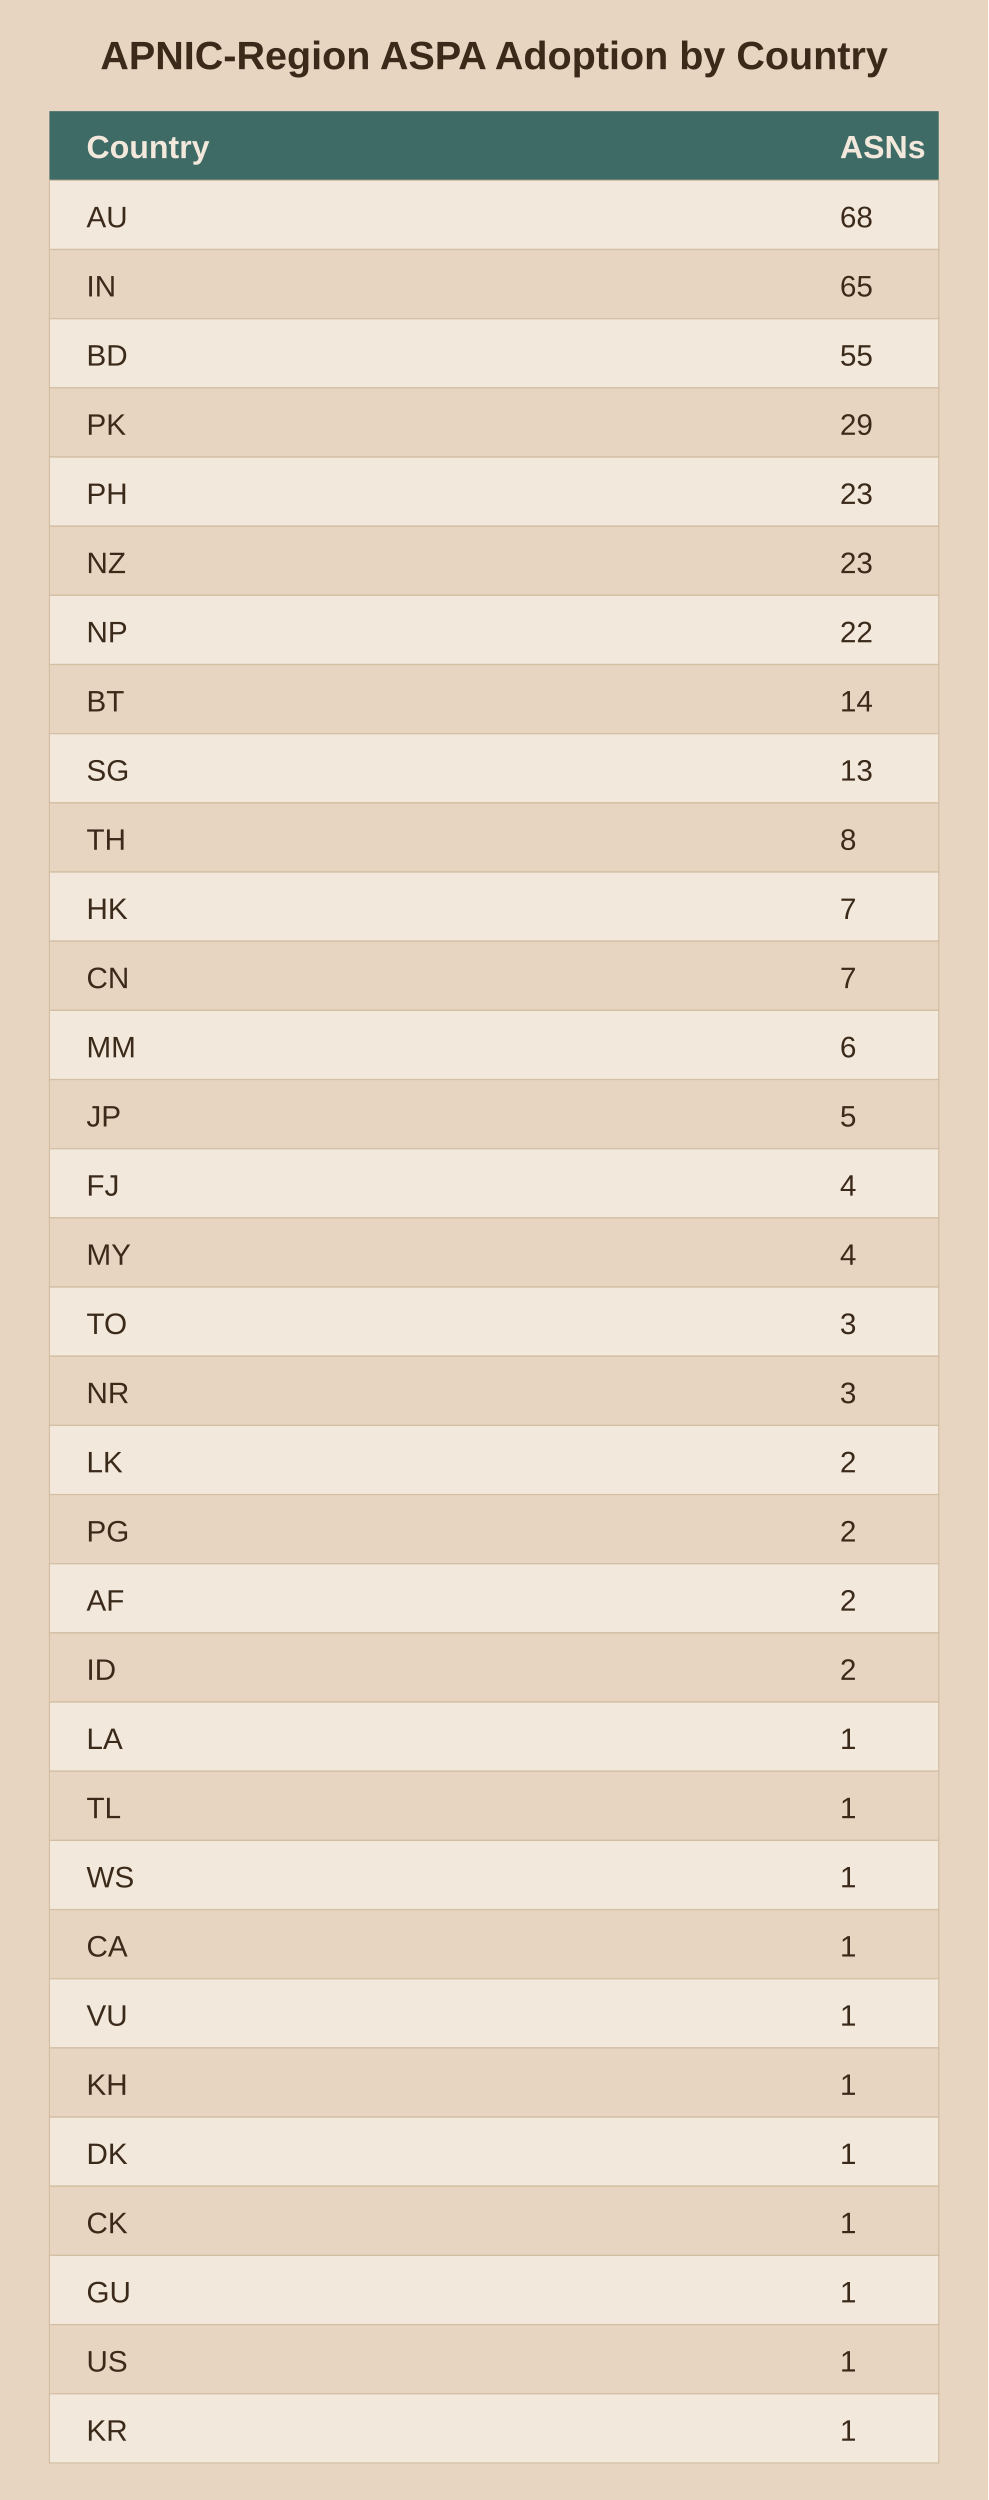
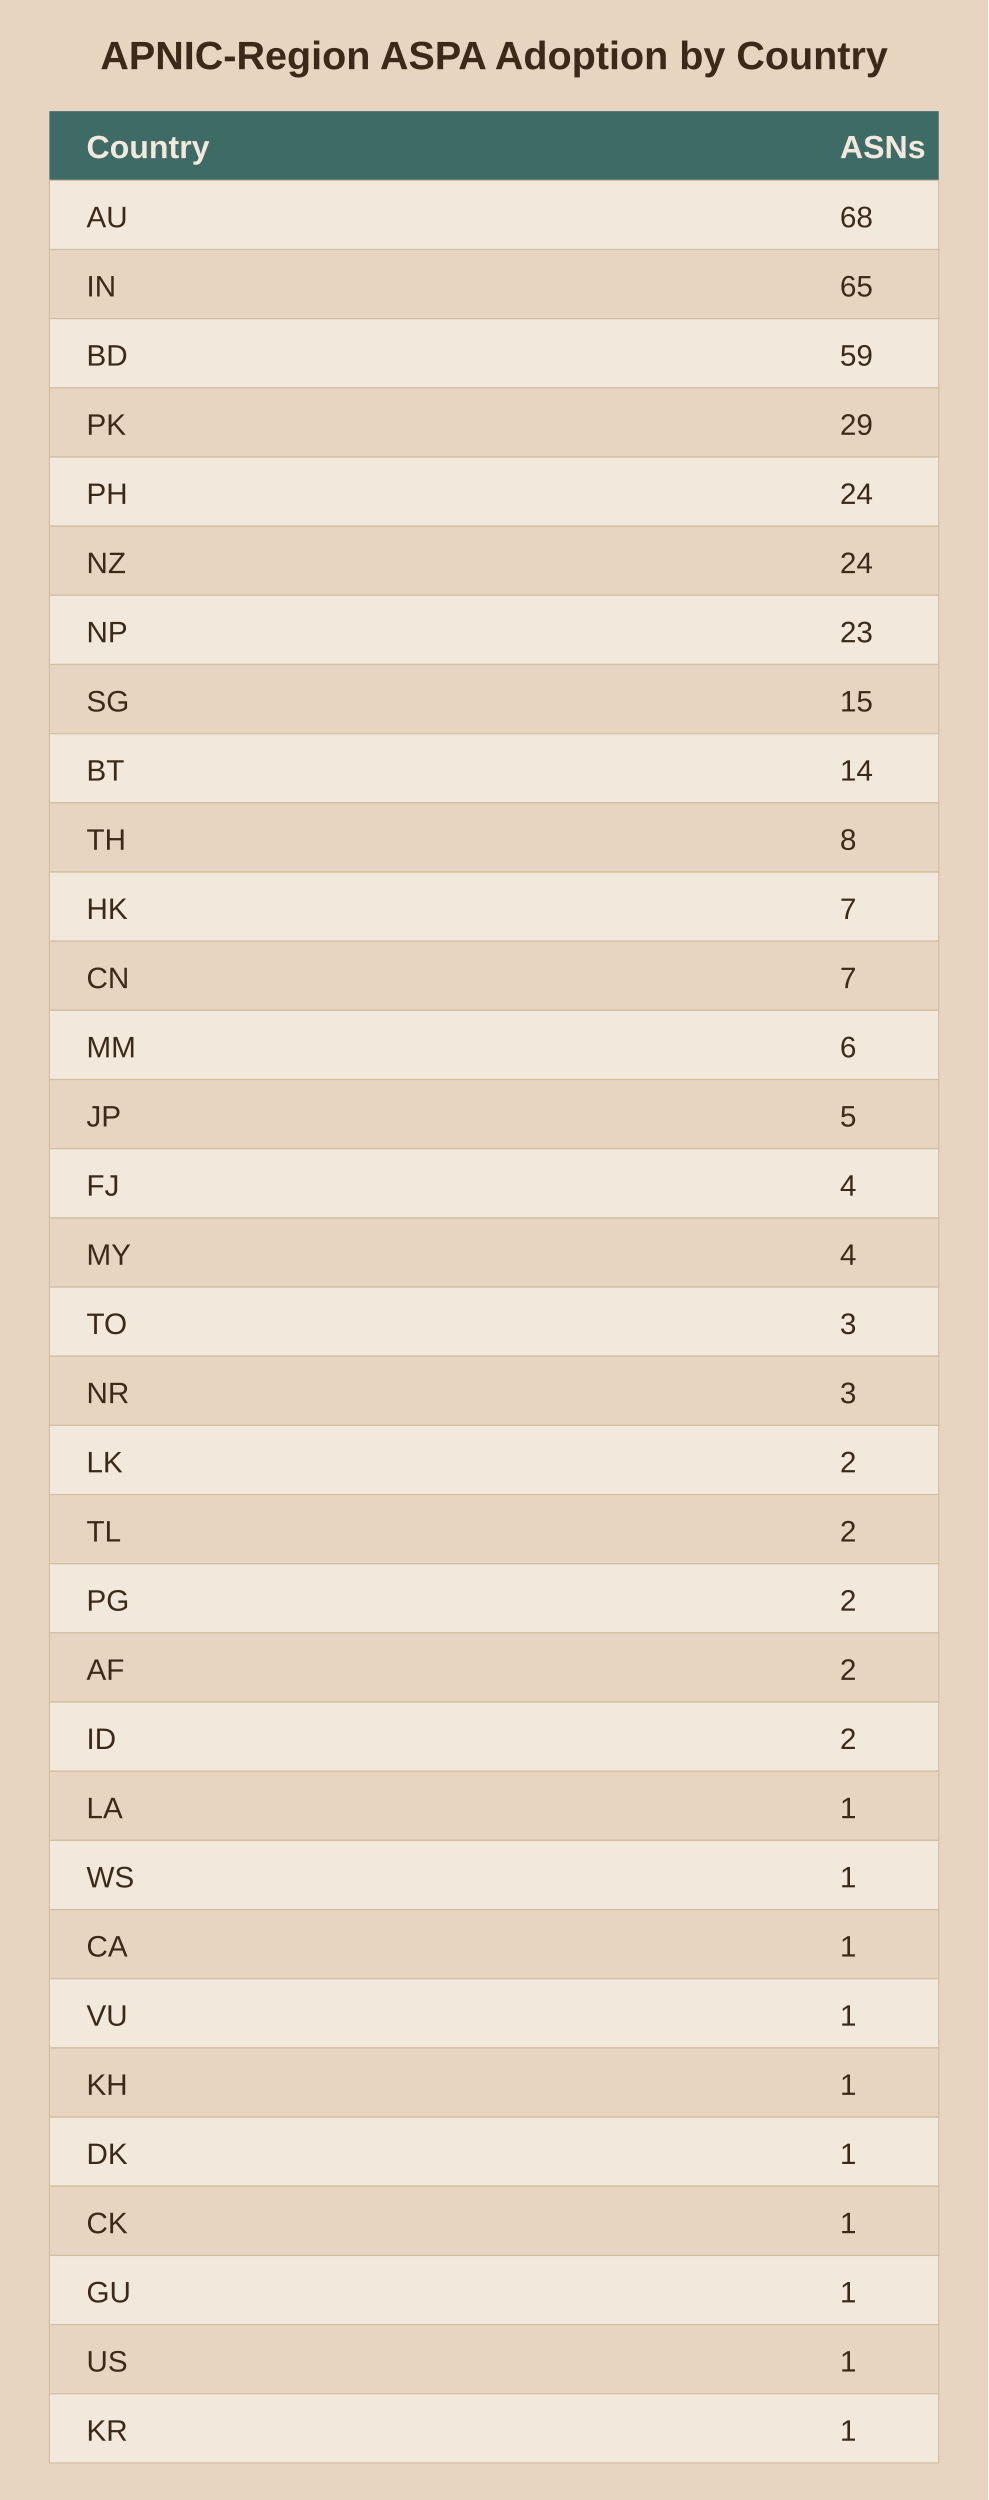
<svg xmlns="http://www.w3.org/2000/svg" viewBox="0 0 400 1012">
  <rect width="400" height="1012" fill="#e8d5c1" />
  <text x="200.0" y="28" text-anchor="middle" font-family="Arial" font-size="16" font-weight="bold" fill="#3b2a1a">APNIC-Region ASPA Adoption by Country</text>
  <rect x="20" y="45" width="360" height="28" fill="#3f6b66" />
  <text x="35" y="64" font-family="Arial" font-size="13" font-weight="bold" fill="#f2e8db">Country</text>
  <text x="340" y="64" font-family="Arial" font-size="13" font-weight="bold" fill="#f2e8db">ASNs</text>
  <rect x="20" y="73" width="360" height="28" fill="#f2e8db" stroke="#d3bfa4" stroke-width="0.5" />
  <text x="35" y="92" font-family="Arial" font-size="12" fill="#3b2a1a">AU</text>
  <text x="340" y="92" font-family="Arial" font-size="12" fill="#3b2a1a">68</text>
  <rect x="20" y="101" width="360" height="28" fill="#e8d5c1" stroke="#d3bfa4" stroke-width="0.5" />
  <text x="35" y="120" font-family="Arial" font-size="12" fill="#3b2a1a">IN</text>
  <text x="340" y="120" font-family="Arial" font-size="12" fill="#3b2a1a">65</text>
  <rect x="20" y="129" width="360" height="28" fill="#f2e8db" stroke="#d3bfa4" stroke-width="0.5" />
  <text x="35" y="148" font-family="Arial" font-size="12" fill="#3b2a1a">BD</text>
-   <text x="340" y="148" font-family="Arial" font-size="12" fill="#3b2a1a">55</text>
+   <text x="340" y="148" font-family="Arial" font-size="12" fill="#3b2a1a">59</text>
  <rect x="20" y="157" width="360" height="28" fill="#e8d5c1" stroke="#d3bfa4" stroke-width="0.5" />
  <text x="35" y="176" font-family="Arial" font-size="12" fill="#3b2a1a">PK</text>
  <text x="340" y="176" font-family="Arial" font-size="12" fill="#3b2a1a">29</text>
  <rect x="20" y="185" width="360" height="28" fill="#f2e8db" stroke="#d3bfa4" stroke-width="0.5" />
  <text x="35" y="204" font-family="Arial" font-size="12" fill="#3b2a1a">PH</text>
-   <text x="340" y="204" font-family="Arial" font-size="12" fill="#3b2a1a">23</text>
+   <text x="340" y="204" font-family="Arial" font-size="12" fill="#3b2a1a">24</text>
  <rect x="20" y="213" width="360" height="28" fill="#e8d5c1" stroke="#d3bfa4" stroke-width="0.5" />
  <text x="35" y="232" font-family="Arial" font-size="12" fill="#3b2a1a">NZ</text>
-   <text x="340" y="232" font-family="Arial" font-size="12" fill="#3b2a1a">23</text>
+   <text x="340" y="232" font-family="Arial" font-size="12" fill="#3b2a1a">24</text>
  <rect x="20" y="241" width="360" height="28" fill="#f2e8db" stroke="#d3bfa4" stroke-width="0.5" />
  <text x="35" y="260" font-family="Arial" font-size="12" fill="#3b2a1a">NP</text>
-   <text x="340" y="260" font-family="Arial" font-size="12" fill="#3b2a1a">22</text>
+   <text x="340" y="260" font-family="Arial" font-size="12" fill="#3b2a1a">23</text>
  <rect x="20" y="269" width="360" height="28" fill="#e8d5c1" stroke="#d3bfa4" stroke-width="0.5" />
-   <text x="35" y="288" font-family="Arial" font-size="12" fill="#3b2a1a">BT</text>
-   <text x="340" y="288" font-family="Arial" font-size="12" fill="#3b2a1a">14</text>
+   <text x="35" y="288" font-family="Arial" font-size="12" fill="#3b2a1a">SG</text>
+   <text x="340" y="288" font-family="Arial" font-size="12" fill="#3b2a1a">15</text>
  <rect x="20" y="297" width="360" height="28" fill="#f2e8db" stroke="#d3bfa4" stroke-width="0.5" />
-   <text x="35" y="316" font-family="Arial" font-size="12" fill="#3b2a1a">SG</text>
-   <text x="340" y="316" font-family="Arial" font-size="12" fill="#3b2a1a">13</text>
+   <text x="35" y="316" font-family="Arial" font-size="12" fill="#3b2a1a">BT</text>
+   <text x="340" y="316" font-family="Arial" font-size="12" fill="#3b2a1a">14</text>
  <rect x="20" y="325" width="360" height="28" fill="#e8d5c1" stroke="#d3bfa4" stroke-width="0.5" />
  <text x="35" y="344" font-family="Arial" font-size="12" fill="#3b2a1a">TH</text>
  <text x="340" y="344" font-family="Arial" font-size="12" fill="#3b2a1a">8</text>
  <rect x="20" y="353" width="360" height="28" fill="#f2e8db" stroke="#d3bfa4" stroke-width="0.5" />
  <text x="35" y="372" font-family="Arial" font-size="12" fill="#3b2a1a">HK</text>
  <text x="340" y="372" font-family="Arial" font-size="12" fill="#3b2a1a">7</text>
  <rect x="20" y="381" width="360" height="28" fill="#e8d5c1" stroke="#d3bfa4" stroke-width="0.5" />
  <text x="35" y="400" font-family="Arial" font-size="12" fill="#3b2a1a">CN</text>
  <text x="340" y="400" font-family="Arial" font-size="12" fill="#3b2a1a">7</text>
  <rect x="20" y="409" width="360" height="28" fill="#f2e8db" stroke="#d3bfa4" stroke-width="0.5" />
  <text x="35" y="428" font-family="Arial" font-size="12" fill="#3b2a1a">MM</text>
  <text x="340" y="428" font-family="Arial" font-size="12" fill="#3b2a1a">6</text>
  <rect x="20" y="437" width="360" height="28" fill="#e8d5c1" stroke="#d3bfa4" stroke-width="0.5" />
  <text x="35" y="456" font-family="Arial" font-size="12" fill="#3b2a1a">JP</text>
  <text x="340" y="456" font-family="Arial" font-size="12" fill="#3b2a1a">5</text>
  <rect x="20" y="465" width="360" height="28" fill="#f2e8db" stroke="#d3bfa4" stroke-width="0.5" />
  <text x="35" y="484" font-family="Arial" font-size="12" fill="#3b2a1a">FJ</text>
  <text x="340" y="484" font-family="Arial" font-size="12" fill="#3b2a1a">4</text>
  <rect x="20" y="493" width="360" height="28" fill="#e8d5c1" stroke="#d3bfa4" stroke-width="0.5" />
  <text x="35" y="512" font-family="Arial" font-size="12" fill="#3b2a1a">MY</text>
  <text x="340" y="512" font-family="Arial" font-size="12" fill="#3b2a1a">4</text>
  <rect x="20" y="521" width="360" height="28" fill="#f2e8db" stroke="#d3bfa4" stroke-width="0.5" />
  <text x="35" y="540" font-family="Arial" font-size="12" fill="#3b2a1a">TO</text>
  <text x="340" y="540" font-family="Arial" font-size="12" fill="#3b2a1a">3</text>
  <rect x="20" y="549" width="360" height="28" fill="#e8d5c1" stroke="#d3bfa4" stroke-width="0.5" />
  <text x="35" y="568" font-family="Arial" font-size="12" fill="#3b2a1a">NR</text>
  <text x="340" y="568" font-family="Arial" font-size="12" fill="#3b2a1a">3</text>
  <rect x="20" y="577" width="360" height="28" fill="#f2e8db" stroke="#d3bfa4" stroke-width="0.5" />
  <text x="35" y="596" font-family="Arial" font-size="12" fill="#3b2a1a">LK</text>
  <text x="340" y="596" font-family="Arial" font-size="12" fill="#3b2a1a">2</text>
  <rect x="20" y="605" width="360" height="28" fill="#e8d5c1" stroke="#d3bfa4" stroke-width="0.5" />
-   <text x="35" y="624" font-family="Arial" font-size="12" fill="#3b2a1a">PG</text>
+   <text x="35" y="624" font-family="Arial" font-size="12" fill="#3b2a1a">TL</text>
  <text x="340" y="624" font-family="Arial" font-size="12" fill="#3b2a1a">2</text>
  <rect x="20" y="633" width="360" height="28" fill="#f2e8db" stroke="#d3bfa4" stroke-width="0.5" />
-   <text x="35" y="652" font-family="Arial" font-size="12" fill="#3b2a1a">AF</text>
+   <text x="35" y="652" font-family="Arial" font-size="12" fill="#3b2a1a">PG</text>
  <text x="340" y="652" font-family="Arial" font-size="12" fill="#3b2a1a">2</text>
  <rect x="20" y="661" width="360" height="28" fill="#e8d5c1" stroke="#d3bfa4" stroke-width="0.5" />
-   <text x="35" y="680" font-family="Arial" font-size="12" fill="#3b2a1a">ID</text>
+   <text x="35" y="680" font-family="Arial" font-size="12" fill="#3b2a1a">AF</text>
  <text x="340" y="680" font-family="Arial" font-size="12" fill="#3b2a1a">2</text>
  <rect x="20" y="689" width="360" height="28" fill="#f2e8db" stroke="#d3bfa4" stroke-width="0.5" />
-   <text x="35" y="708" font-family="Arial" font-size="12" fill="#3b2a1a">LA</text>
-   <text x="340" y="708" font-family="Arial" font-size="12" fill="#3b2a1a">1</text>
+   <text x="35" y="708" font-family="Arial" font-size="12" fill="#3b2a1a">ID</text>
+   <text x="340" y="708" font-family="Arial" font-size="12" fill="#3b2a1a">2</text>
  <rect x="20" y="717" width="360" height="28" fill="#e8d5c1" stroke="#d3bfa4" stroke-width="0.5" />
-   <text x="35" y="736" font-family="Arial" font-size="12" fill="#3b2a1a">TL</text>
+   <text x="35" y="736" font-family="Arial" font-size="12" fill="#3b2a1a">LA</text>
  <text x="340" y="736" font-family="Arial" font-size="12" fill="#3b2a1a">1</text>
  <rect x="20" y="745" width="360" height="28" fill="#f2e8db" stroke="#d3bfa4" stroke-width="0.5" />
  <text x="35" y="764" font-family="Arial" font-size="12" fill="#3b2a1a">WS</text>
  <text x="340" y="764" font-family="Arial" font-size="12" fill="#3b2a1a">1</text>
  <rect x="20" y="773" width="360" height="28" fill="#e8d5c1" stroke="#d3bfa4" stroke-width="0.5" />
  <text x="35" y="792" font-family="Arial" font-size="12" fill="#3b2a1a">CA</text>
  <text x="340" y="792" font-family="Arial" font-size="12" fill="#3b2a1a">1</text>
  <rect x="20" y="801" width="360" height="28" fill="#f2e8db" stroke="#d3bfa4" stroke-width="0.5" />
  <text x="35" y="820" font-family="Arial" font-size="12" fill="#3b2a1a">VU</text>
  <text x="340" y="820" font-family="Arial" font-size="12" fill="#3b2a1a">1</text>
  <rect x="20" y="829" width="360" height="28" fill="#e8d5c1" stroke="#d3bfa4" stroke-width="0.5" />
  <text x="35" y="848" font-family="Arial" font-size="12" fill="#3b2a1a">KH</text>
  <text x="340" y="848" font-family="Arial" font-size="12" fill="#3b2a1a">1</text>
  <rect x="20" y="857" width="360" height="28" fill="#f2e8db" stroke="#d3bfa4" stroke-width="0.5" />
  <text x="35" y="876" font-family="Arial" font-size="12" fill="#3b2a1a">DK</text>
  <text x="340" y="876" font-family="Arial" font-size="12" fill="#3b2a1a">1</text>
  <rect x="20" y="885" width="360" height="28" fill="#e8d5c1" stroke="#d3bfa4" stroke-width="0.5" />
  <text x="35" y="904" font-family="Arial" font-size="12" fill="#3b2a1a">CK</text>
  <text x="340" y="904" font-family="Arial" font-size="12" fill="#3b2a1a">1</text>
  <rect x="20" y="913" width="360" height="28" fill="#f2e8db" stroke="#d3bfa4" stroke-width="0.5" />
  <text x="35" y="932" font-family="Arial" font-size="12" fill="#3b2a1a">GU</text>
  <text x="340" y="932" font-family="Arial" font-size="12" fill="#3b2a1a">1</text>
  <rect x="20" y="941" width="360" height="28" fill="#e8d5c1" stroke="#d3bfa4" stroke-width="0.5" />
  <text x="35" y="960" font-family="Arial" font-size="12" fill="#3b2a1a">US</text>
  <text x="340" y="960" font-family="Arial" font-size="12" fill="#3b2a1a">1</text>
  <rect x="20" y="969" width="360" height="28" fill="#f2e8db" stroke="#d3bfa4" stroke-width="0.5" />
  <text x="35" y="988" font-family="Arial" font-size="12" fill="#3b2a1a">KR</text>
  <text x="340" y="988" font-family="Arial" font-size="12" fill="#3b2a1a">1</text>
</svg>
